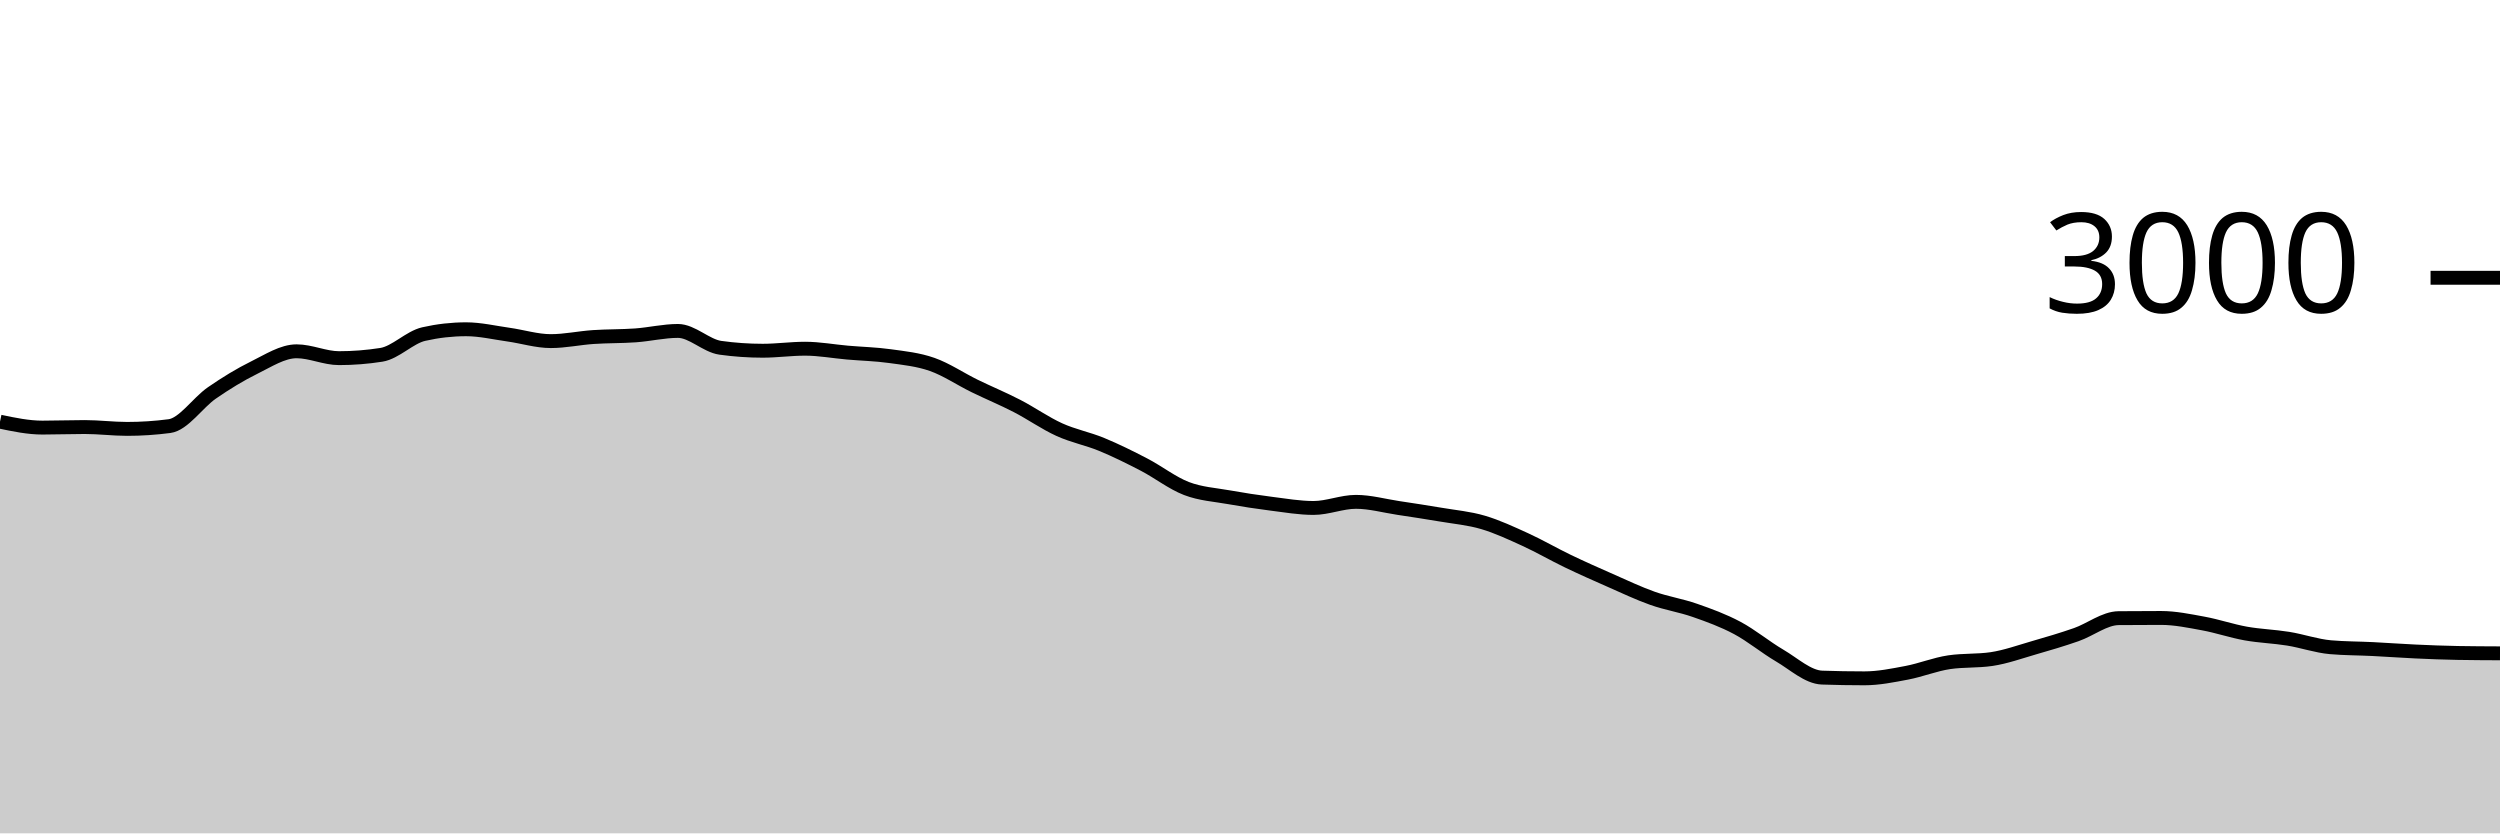
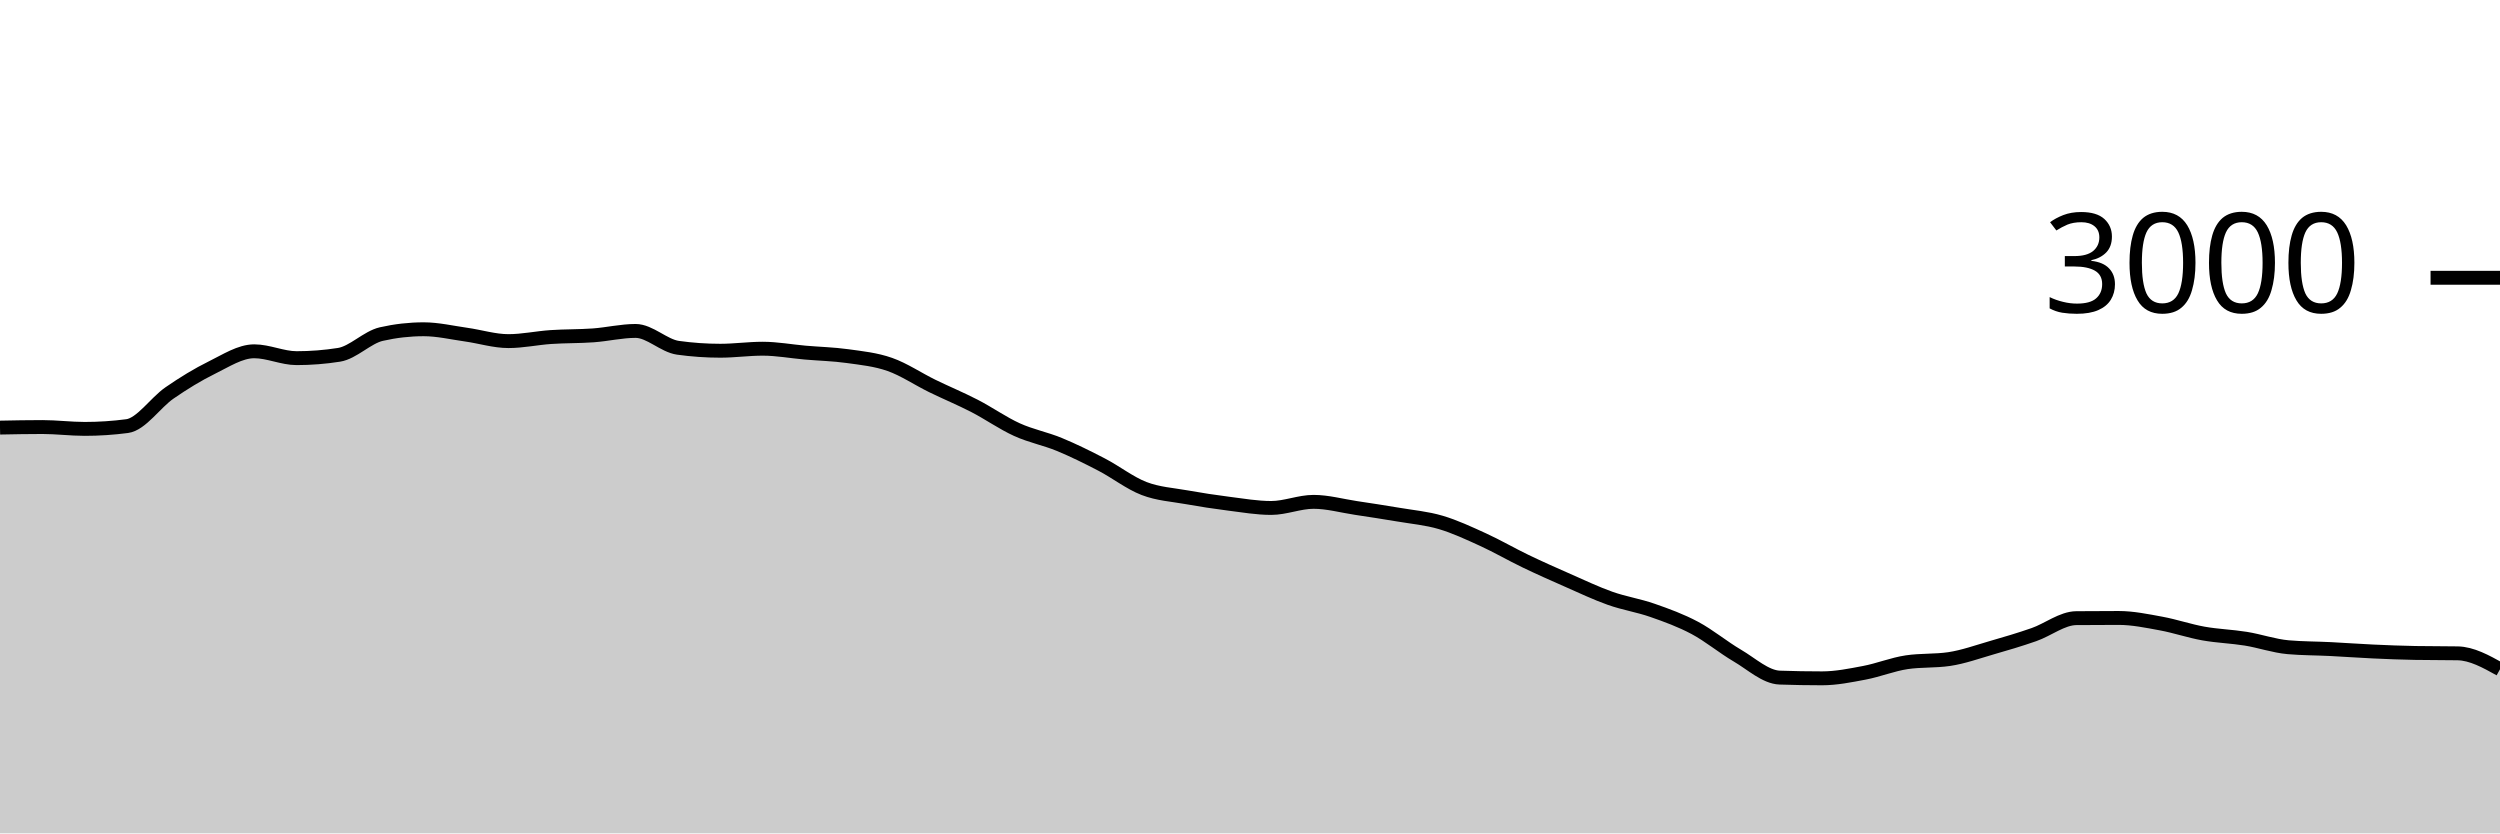
<svg xmlns="http://www.w3.org/2000/svg" viewBox="0 0 180 60">
  <g transform="translate(0,20)">
-     <path class="area" fill="rgba(0, 0, 0, 0.2)" d="M0,10.36C1.017,10.573,2.034,10.787,3.051,10.787C4.068,10.787,5.085,10.747,6.102,10.747C7.119,10.747,8.136,10.88,9.153,10.88C10.169,10.88,11.186,10.813,12.203,10.68C13.22,10.547,14.237,8.996,15.254,8.293C16.271,7.591,17.288,6.967,18.305,6.467C19.322,5.967,20.339,5.293,21.356,5.293C22.373,5.293,23.39,5.787,24.407,5.787C25.424,5.787,26.441,5.707,27.458,5.547C28.475,5.387,29.492,4.284,30.508,4.053C31.525,3.822,32.542,3.707,33.559,3.707C34.576,3.707,35.593,3.951,36.61,4.093C37.627,4.236,38.644,4.56,39.661,4.56C40.678,4.56,41.695,4.336,42.712,4.267C43.729,4.198,44.746,4.22,45.763,4.147C46.78,4.073,47.797,3.827,48.814,3.827C49.831,3.827,50.847,4.898,51.864,5.04C52.881,5.182,53.898,5.253,54.915,5.253C55.932,5.253,56.949,5.107,57.966,5.107C58.983,5.107,60,5.298,61.017,5.387C62.034,5.476,63.051,5.498,64.068,5.64C65.085,5.782,66.102,5.882,67.119,6.24C68.136,6.598,69.153,7.289,70.169,7.787C71.186,8.284,72.203,8.702,73.22,9.227C74.237,9.751,75.254,10.471,76.271,10.933C77.288,11.396,78.305,11.58,79.322,12C80.339,12.42,81.356,12.924,82.373,13.453C83.39,13.982,84.407,14.782,85.424,15.173C86.441,15.564,87.458,15.618,88.475,15.8C89.492,15.982,90.508,16.138,91.525,16.267C92.542,16.396,93.559,16.573,94.576,16.573C95.593,16.573,96.61,16.133,97.627,16.133C98.644,16.133,99.661,16.42,100.678,16.573C101.695,16.727,102.712,16.88,103.729,17.053C104.746,17.227,105.763,17.313,106.78,17.613C107.797,17.913,108.814,18.389,109.831,18.853C110.847,19.318,111.864,19.911,112.881,20.4C113.898,20.889,114.915,21.34,115.932,21.787C116.949,22.233,117.966,22.72,118.983,23.08C120,23.44,121.017,23.591,122.034,23.947C123.051,24.302,124.068,24.671,125.085,25.213C126.102,25.756,127.119,26.604,128.136,27.2C129.153,27.796,130.169,28.751,131.186,28.787C132.203,28.822,133.22,28.84,134.237,28.84C135.254,28.84,136.271,28.633,137.288,28.44C138.305,28.247,139.322,27.831,140.339,27.68C141.356,27.529,142.373,27.604,143.39,27.453C144.407,27.302,145.424,26.933,146.441,26.64C147.458,26.347,148.475,26.049,149.492,25.693C150.508,25.338,151.525,24.516,152.542,24.507C153.559,24.498,154.576,24.493,155.593,24.493C156.61,24.493,157.627,24.707,158.644,24.893C159.661,25.08,160.678,25.431,161.695,25.613C162.712,25.796,163.729,25.822,164.746,25.987C165.763,26.151,166.78,26.511,167.797,26.6C168.814,26.689,169.831,26.682,170.847,26.733C171.864,26.784,172.881,26.86,173.898,26.907C174.915,26.953,175.932,26.996,176.949,27.013C177.966,27.031,178.983,27.036,180,27.04L180,40C178.983,40,177.966,40,176.949,40C175.932,40,174.915,40,173.898,40C172.881,40,171.864,40,170.847,40C169.831,40,168.814,40,167.797,40C166.78,40,165.763,40,164.746,40C163.729,40,162.712,40,161.695,40C160.678,40,159.661,40,158.644,40C157.627,40,156.61,40,155.593,40C154.576,40,153.559,40,152.542,40C151.525,40,150.508,40,149.492,40C148.475,40,147.458,40,146.441,40C145.424,40,144.407,40,143.39,40C142.373,40,141.356,40,140.339,40C139.322,40,138.305,40,137.288,40C136.271,40,135.254,40,134.237,40C133.22,40,132.203,40,131.186,40C130.169,40,129.153,40,128.136,40C127.119,40,126.102,40,125.085,40C124.068,40,123.051,40,122.034,40C121.017,40,120,40,118.983,40C117.966,40,116.949,40,115.932,40C114.915,40,113.898,40,112.881,40C111.864,40,110.847,40,109.831,40C108.814,40,107.797,40,106.78,40C105.763,40,104.746,40,103.729,40C102.712,40,101.695,40,100.678,40C99.661,40,98.644,40,97.627,40C96.61,40,95.593,40,94.576,40C93.559,40,92.542,40,91.525,40C90.508,40,89.492,40,88.475,40C87.458,40,86.441,40,85.424,40C84.407,40,83.39,40,82.373,40C81.356,40,80.339,40,79.322,40C78.305,40,77.288,40,76.271,40C75.254,40,74.237,40,73.22,40C72.203,40,71.186,40,70.169,40C69.153,40,68.136,40,67.119,40C66.102,40,65.085,40,64.068,40C63.051,40,62.034,40,61.017,40C60,40,58.983,40,57.966,40C56.949,40,55.932,40,54.915,40C53.898,40,52.881,40,51.864,40C50.847,40,49.831,40,48.814,40C47.797,40,46.78,40,45.763,40C44.746,40,43.729,40,42.712,40C41.695,40,40.678,40,39.661,40C38.644,40,37.627,40,36.61,40C35.593,40,34.576,40,33.559,40C32.542,40,31.525,40,30.508,40C29.492,40,28.475,40,27.458,40C26.441,40,25.424,40,24.407,40C23.39,40,22.373,40,21.356,40C20.339,40,19.322,40,18.305,40C17.288,40,16.271,40,15.254,40C14.237,40,13.22,40,12.203,40C11.186,40,10.169,40,9.153,40C8.136,40,7.119,40,6.102,40C5.085,40,4.068,40,3.051,40C2.034,40,1.017,40,0,40Z" />
-     <path class="line" stroke="black" fill="none" d="M0,10.36C1.017,10.573,2.034,10.787,3.051,10.787C4.068,10.787,5.085,10.747,6.102,10.747C7.119,10.747,8.136,10.88,9.153,10.88C10.169,10.88,11.186,10.813,12.203,10.68C13.22,10.547,14.237,8.996,15.254,8.293C16.271,7.591,17.288,6.967,18.305,6.467C19.322,5.967,20.339,5.293,21.356,5.293C22.373,5.293,23.39,5.787,24.407,5.787C25.424,5.787,26.441,5.707,27.458,5.547C28.475,5.387,29.492,4.284,30.508,4.053C31.525,3.822,32.542,3.707,33.559,3.707C34.576,3.707,35.593,3.951,36.61,4.093C37.627,4.236,38.644,4.56,39.661,4.56C40.678,4.56,41.695,4.336,42.712,4.267C43.729,4.198,44.746,4.22,45.763,4.147C46.78,4.073,47.797,3.827,48.814,3.827C49.831,3.827,50.847,4.898,51.864,5.04C52.881,5.182,53.898,5.253,54.915,5.253C55.932,5.253,56.949,5.107,57.966,5.107C58.983,5.107,60,5.298,61.017,5.387C62.034,5.476,63.051,5.498,64.068,5.64C65.085,5.782,66.102,5.882,67.119,6.24C68.136,6.598,69.153,7.289,70.169,7.787C71.186,8.284,72.203,8.702,73.22,9.227C74.237,9.751,75.254,10.471,76.271,10.933C77.288,11.396,78.305,11.58,79.322,12C80.339,12.42,81.356,12.924,82.373,13.453C83.39,13.982,84.407,14.782,85.424,15.173C86.441,15.564,87.458,15.618,88.475,15.8C89.492,15.982,90.508,16.138,91.525,16.267C92.542,16.396,93.559,16.573,94.576,16.573C95.593,16.573,96.61,16.133,97.627,16.133C98.644,16.133,99.661,16.42,100.678,16.573C101.695,16.727,102.712,16.88,103.729,17.053C104.746,17.227,105.763,17.313,106.78,17.613C107.797,17.913,108.814,18.389,109.831,18.853C110.847,19.318,111.864,19.911,112.881,20.4C113.898,20.889,114.915,21.34,115.932,21.787C116.949,22.233,117.966,22.72,118.983,23.08C120,23.44,121.017,23.591,122.034,23.947C123.051,24.302,124.068,24.671,125.085,25.213C126.102,25.756,127.119,26.604,128.136,27.2C129.153,27.796,130.169,28.751,131.186,28.787C132.203,28.822,133.22,28.84,134.237,28.84C135.254,28.84,136.271,28.633,137.288,28.44C138.305,28.247,139.322,27.831,140.339,27.68C141.356,27.529,142.373,27.604,143.39,27.453C144.407,27.302,145.424,26.933,146.441,26.64C147.458,26.347,148.475,26.049,149.492,25.693C150.508,25.338,151.525,24.516,152.542,24.507C153.559,24.498,154.576,24.493,155.593,24.493C156.61,24.493,157.627,24.707,158.644,24.893C159.661,25.08,160.678,25.431,161.695,25.613C162.712,25.796,163.729,25.822,164.746,25.987C165.763,26.151,166.78,26.511,167.797,26.6C168.814,26.689,169.831,26.682,170.847,26.733C171.864,26.784,172.881,26.86,173.898,26.907C174.915,26.953,175.932,26.996,176.949,27.013C177.966,27.031,178.983,27.036,180,27.04" />
+     <path class="area" fill="rgba(0, 0, 0, 0.2)" d="M0,10.787C1.017,10.767,2.034,10.747,3.051,10.747C4.068,10.747,5.085,10.88,6.102,10.88C7.119,10.88,8.136,10.813,9.153,10.68C10.169,10.547,11.186,8.996,12.203,8.293C13.22,7.591,14.237,6.967,15.254,6.467C16.271,5.967,17.288,5.293,18.305,5.293C19.322,5.293,20.339,5.787,21.356,5.787C22.373,5.787,23.39,5.707,24.407,5.547C25.424,5.387,26.441,4.284,27.458,4.053C28.475,3.822,29.492,3.707,30.508,3.707C31.525,3.707,32.542,3.951,33.559,4.093C34.576,4.236,35.593,4.56,36.61,4.56C37.627,4.56,38.644,4.336,39.661,4.267C40.678,4.198,41.695,4.22,42.712,4.147C43.729,4.073,44.746,3.827,45.763,3.827C46.78,3.827,47.797,4.898,48.814,5.04C49.831,5.182,50.847,5.253,51.864,5.253C52.881,5.253,53.898,5.107,54.915,5.107C55.932,5.107,56.949,5.298,57.966,5.387C58.983,5.476,60,5.498,61.017,5.64C62.034,5.782,63.051,5.882,64.068,6.24C65.085,6.598,66.102,7.289,67.119,7.787C68.136,8.284,69.153,8.702,70.169,9.227C71.186,9.751,72.203,10.471,73.22,10.933C74.237,11.396,75.254,11.58,76.271,12C77.288,12.42,78.305,12.924,79.322,13.453C80.339,13.982,81.356,14.782,82.373,15.173C83.39,15.564,84.407,15.618,85.424,15.8C86.441,15.982,87.458,16.138,88.475,16.267C89.492,16.396,90.508,16.573,91.525,16.573C92.542,16.573,93.559,16.133,94.576,16.133C95.593,16.133,96.61,16.42,97.627,16.573C98.644,16.727,99.661,16.88,100.678,17.053C101.695,17.227,102.712,17.313,103.729,17.613C104.746,17.913,105.763,18.389,106.78,18.853C107.797,19.318,108.814,19.911,109.831,20.4C110.847,20.889,111.864,21.34,112.881,21.787C113.898,22.233,114.915,22.72,115.932,23.08C116.949,23.44,117.966,23.591,118.983,23.947C120,24.302,121.017,24.671,122.034,25.213C123.051,25.756,124.068,26.604,125.085,27.2C126.102,27.796,127.119,28.751,128.136,28.787C129.153,28.822,130.169,28.84,131.186,28.84C132.203,28.84,133.22,28.633,134.237,28.44C135.254,28.247,136.271,27.831,137.288,27.68C138.305,27.529,139.322,27.604,140.339,27.453C141.356,27.302,142.373,26.933,143.39,26.64C144.407,26.347,145.424,26.049,146.441,25.693C147.458,25.338,148.475,24.516,149.492,24.507C150.508,24.498,151.525,24.493,152.542,24.493C153.559,24.493,154.576,24.707,155.593,24.893C156.61,25.08,157.627,25.431,158.644,25.613C159.661,25.796,160.678,25.822,161.695,25.987C162.712,26.151,163.729,26.511,164.746,26.6C165.763,26.689,166.78,26.682,167.797,26.733C168.814,26.784,169.831,26.86,170.847,26.907C171.864,26.953,172.881,26.996,173.898,27.013C174.915,27.031,175.932,27.022,176.949,27.04C177.966,27.058,178.983,27.622,180,28.187L180,40C178.983,40,177.966,40,176.949,40C175.932,40,174.915,40,173.898,40C172.881,40,171.864,40,170.847,40C169.831,40,168.814,40,167.797,40C166.78,40,165.763,40,164.746,40C163.729,40,162.712,40,161.695,40C160.678,40,159.661,40,158.644,40C157.627,40,156.61,40,155.593,40C154.576,40,153.559,40,152.542,40C151.525,40,150.508,40,149.492,40C148.475,40,147.458,40,146.441,40C145.424,40,144.407,40,143.39,40C142.373,40,141.356,40,140.339,40C139.322,40,138.305,40,137.288,40C136.271,40,135.254,40,134.237,40C133.22,40,132.203,40,131.186,40C130.169,40,129.153,40,128.136,40C127.119,40,126.102,40,125.085,40C124.068,40,123.051,40,122.034,40C121.017,40,120,40,118.983,40C117.966,40,116.949,40,115.932,40C114.915,40,113.898,40,112.881,40C111.864,40,110.847,40,109.831,40C108.814,40,107.797,40,106.78,40C105.763,40,104.746,40,103.729,40C102.712,40,101.695,40,100.678,40C99.661,40,98.644,40,97.627,40C96.61,40,95.593,40,94.576,40C93.559,40,92.542,40,91.525,40C90.508,40,89.492,40,88.475,40C87.458,40,86.441,40,85.424,40C84.407,40,83.39,40,82.373,40C81.356,40,80.339,40,79.322,40C78.305,40,77.288,40,76.271,40C75.254,40,74.237,40,73.22,40C72.203,40,71.186,40,70.169,40C69.153,40,68.136,40,67.119,40C66.102,40,65.085,40,64.068,40C63.051,40,62.034,40,61.017,40C60,40,58.983,40,57.966,40C56.949,40,55.932,40,54.915,40C53.898,40,52.881,40,51.864,40C50.847,40,49.831,40,48.814,40C47.797,40,46.78,40,45.763,40C44.746,40,43.729,40,42.712,40C41.695,40,40.678,40,39.661,40C38.644,40,37.627,40,36.61,40C35.593,40,34.576,40,33.559,40C32.542,40,31.525,40,30.508,40C29.492,40,28.475,40,27.458,40C26.441,40,25.424,40,24.407,40C23.39,40,22.373,40,21.356,40C20.339,40,19.322,40,18.305,40C17.288,40,16.271,40,15.254,40C14.237,40,13.22,40,12.203,40C11.186,40,10.169,40,9.153,40C8.136,40,7.119,40,6.102,40C5.085,40,4.068,40,3.051,40C2.034,40,1.017,40,0,40Z" />
+     <path class="line" stroke="black" fill="none" d="M0,10.787C1.017,10.767,2.034,10.747,3.051,10.747C4.068,10.747,5.085,10.88,6.102,10.88C7.119,10.88,8.136,10.813,9.153,10.68C10.169,10.547,11.186,8.996,12.203,8.293C13.22,7.591,14.237,6.967,15.254,6.467C16.271,5.967,17.288,5.293,18.305,5.293C19.322,5.293,20.339,5.787,21.356,5.787C22.373,5.787,23.39,5.707,24.407,5.547C25.424,5.387,26.441,4.284,27.458,4.053C28.475,3.822,29.492,3.707,30.508,3.707C31.525,3.707,32.542,3.951,33.559,4.093C34.576,4.236,35.593,4.56,36.61,4.56C37.627,4.56,38.644,4.336,39.661,4.267C40.678,4.198,41.695,4.22,42.712,4.147C43.729,4.073,44.746,3.827,45.763,3.827C46.78,3.827,47.797,4.898,48.814,5.04C49.831,5.182,50.847,5.253,51.864,5.253C52.881,5.253,53.898,5.107,54.915,5.107C55.932,5.107,56.949,5.298,57.966,5.387C58.983,5.476,60,5.498,61.017,5.64C62.034,5.782,63.051,5.882,64.068,6.24C65.085,6.598,66.102,7.289,67.119,7.787C68.136,8.284,69.153,8.702,70.169,9.227C71.186,9.751,72.203,10.471,73.22,10.933C74.237,11.396,75.254,11.58,76.271,12C77.288,12.42,78.305,12.924,79.322,13.453C80.339,13.982,81.356,14.782,82.373,15.173C83.39,15.564,84.407,15.618,85.424,15.8C86.441,15.982,87.458,16.138,88.475,16.267C89.492,16.396,90.508,16.573,91.525,16.573C92.542,16.573,93.559,16.133,94.576,16.133C95.593,16.133,96.61,16.42,97.627,16.573C98.644,16.727,99.661,16.88,100.678,17.053C101.695,17.227,102.712,17.313,103.729,17.613C104.746,17.913,105.763,18.389,106.78,18.853C107.797,19.318,108.814,19.911,109.831,20.4C110.847,20.889,111.864,21.34,112.881,21.787C113.898,22.233,114.915,22.72,115.932,23.08C116.949,23.44,117.966,23.591,118.983,23.947C120,24.302,121.017,24.671,122.034,25.213C123.051,25.756,124.068,26.604,125.085,27.2C126.102,27.796,127.119,28.751,128.136,28.787C129.153,28.822,130.169,28.84,131.186,28.84C132.203,28.84,133.22,28.633,134.237,28.44C135.254,28.247,136.271,27.831,137.288,27.68C138.305,27.529,139.322,27.604,140.339,27.453C141.356,27.302,142.373,26.933,143.39,26.64C144.407,26.347,145.424,26.049,146.441,25.693C147.458,25.338,148.475,24.516,149.492,24.507C150.508,24.498,151.525,24.493,152.542,24.493C153.559,24.493,154.576,24.707,155.593,24.893C156.61,25.08,157.627,25.431,158.644,25.613C159.661,25.796,160.678,25.822,161.695,25.987C162.712,26.151,163.729,26.511,164.746,26.6C165.763,26.689,166.78,26.682,167.797,26.733C168.814,26.784,169.831,26.86,170.847,26.907C171.864,26.953,172.881,26.996,173.898,27.013C174.915,27.031,175.932,27.022,176.949,27.04C177.966,27.058,178.983,27.622,180,28.187" />
    <path class="axis-ceiling" stroke-width="1" stroke="black" fill="none" d="M175,0L180,0" />
    <text class="axis-ceiling-label" font-family="sans-serif" text-anchor="end" font-size="10px" x="170" y="2.5">3000</text>
  </g>
</svg>
